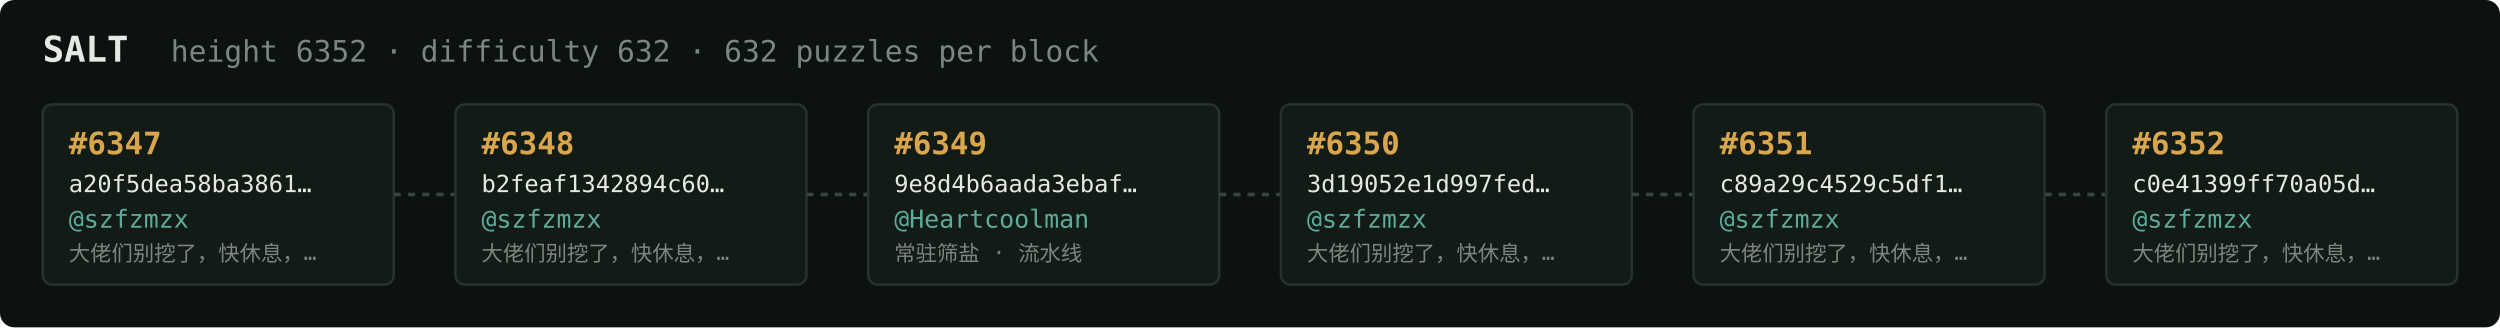
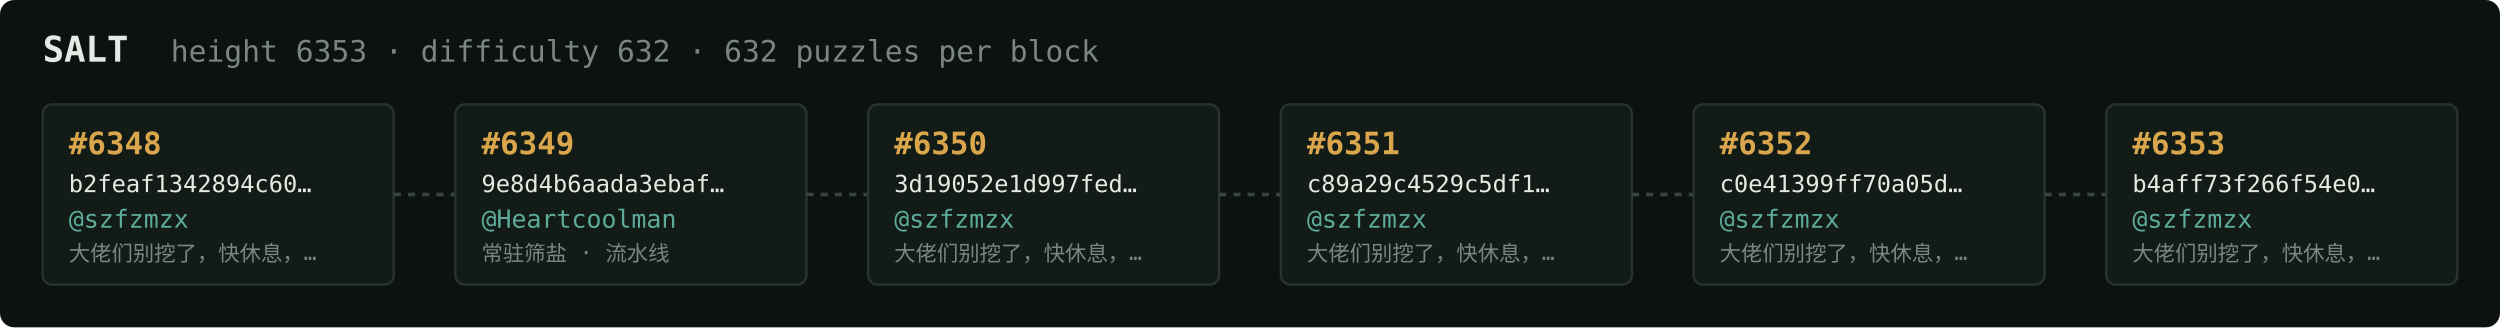
<svg xmlns="http://www.w3.org/2000/svg" width="1054" height="138" viewBox="0 0 1054 138" font-family="ui-monospace,SFMono-Regular,Menlo,monospace">
  <rect fill="#0c1210" width="1054" height="138" rx="6" />
  <text x="18" y="26" fill="#e5e9e3" font-size="15" font-weight="700">SALT</text>
-   <text x="72" y="26" fill="#7a867f" font-size="12.5">height 6352 · difficulty 632 · 632 puzzles per block</text>
+   <text x="72" y="26" fill="#7a867f" font-size="12.5">height 6353 · difficulty 632 · 632 puzzles per block</text>
  <rect x="18" y="44" width="148" height="76" rx="4" fill="#131b17" stroke="#28332e" stroke-width="1" />
-   <text x="29" y="65" fill="#d9a64c" font-size="13" font-weight="700">#6347</text>
-   <text x="29" y="81" fill="#e5e9e3" font-size="10">a20f5dea58ba3861…</text>
+   <text x="29" y="65" fill="#d9a64c" font-size="13" font-weight="700">#6348</text>
+   <text x="29" y="81" fill="#e5e9e3" font-size="10">b2feaf1342894c60…</text>
  <text x="29" y="96" fill="#5cab9b" font-size="10.5">@szfzmzx</text>
  <text x="29" y="110" fill="#7a867f" font-size="9">大佬们别挖了，快休息，…</text>
  <line x1="166" y1="82.0" x2="192" y2="82.0" stroke="#38443e" stroke-width="1.5" stroke-dasharray="3 3" />
  <rect x="192" y="44" width="148" height="76" rx="4" fill="#131b17" stroke="#28332e" stroke-width="1" />
-   <text x="203" y="65" fill="#d9a64c" font-size="13" font-weight="700">#6348</text>
-   <text x="203" y="81" fill="#e5e9e3" font-size="10">b2feaf1342894c60…</text>
-   <text x="203" y="96" fill="#5cab9b" font-size="10.5">@szfzmzx</text>
-   <text x="203" y="110" fill="#7a867f" font-size="9">大佬们别挖了，快休息，…</text>
+   <text x="203" y="65" fill="#d9a64c" font-size="13" font-weight="700">#6349</text>
+   <text x="203" y="81" fill="#e5e9e3" font-size="10">9e8d4b6aada3ebaf…</text>
+   <text x="203" y="96" fill="#5cab9b" font-size="10.5">@Heartcoolman</text>
+   <text x="203" y="110" fill="#7a867f" font-size="9">常驻筛盐 · 流水线</text>
  <line x1="340" y1="82.0" x2="366" y2="82.0" stroke="#38443e" stroke-width="1.5" stroke-dasharray="3 3" />
  <rect x="366" y="44" width="148" height="76" rx="4" fill="#131b17" stroke="#28332e" stroke-width="1" />
-   <text x="377" y="65" fill="#d9a64c" font-size="13" font-weight="700">#6349</text>
-   <text x="377" y="81" fill="#e5e9e3" font-size="10">9e8d4b6aada3ebaf…</text>
-   <text x="377" y="96" fill="#5cab9b" font-size="10.5">@Heartcoolman</text>
-   <text x="377" y="110" fill="#7a867f" font-size="9">常驻筛盐 · 流水线</text>
+   <text x="377" y="65" fill="#d9a64c" font-size="13" font-weight="700">#6350</text>
+   <text x="377" y="81" fill="#e5e9e3" font-size="10">3d19052e1d997fed…</text>
+   <text x="377" y="96" fill="#5cab9b" font-size="10.5">@szfzmzx</text>
+   <text x="377" y="110" fill="#7a867f" font-size="9">大佬们别挖了，快休息，…</text>
  <line x1="514" y1="82.0" x2="540" y2="82.0" stroke="#38443e" stroke-width="1.5" stroke-dasharray="3 3" />
  <rect x="540" y="44" width="148" height="76" rx="4" fill="#131b17" stroke="#28332e" stroke-width="1" />
-   <text x="551" y="65" fill="#d9a64c" font-size="13" font-weight="700">#6350</text>
-   <text x="551" y="81" fill="#e5e9e3" font-size="10">3d19052e1d997fed…</text>
+   <text x="551" y="65" fill="#d9a64c" font-size="13" font-weight="700">#6351</text>
+   <text x="551" y="81" fill="#e5e9e3" font-size="10">c89a29c4529c5df1…</text>
  <text x="551" y="96" fill="#5cab9b" font-size="10.5">@szfzmzx</text>
  <text x="551" y="110" fill="#7a867f" font-size="9">大佬们别挖了，快休息，…</text>
  <line x1="688" y1="82.0" x2="714" y2="82.0" stroke="#38443e" stroke-width="1.5" stroke-dasharray="3 3" />
  <rect x="714" y="44" width="148" height="76" rx="4" fill="#131b17" stroke="#28332e" stroke-width="1" />
-   <text x="725" y="65" fill="#d9a64c" font-size="13" font-weight="700">#6351</text>
-   <text x="725" y="81" fill="#e5e9e3" font-size="10">c89a29c4529c5df1…</text>
+   <text x="725" y="65" fill="#d9a64c" font-size="13" font-weight="700">#6352</text>
+   <text x="725" y="81" fill="#e5e9e3" font-size="10">c0e41399ff70a05d…</text>
  <text x="725" y="96" fill="#5cab9b" font-size="10.5">@szfzmzx</text>
  <text x="725" y="110" fill="#7a867f" font-size="9">大佬们别挖了，快休息，…</text>
  <line x1="862" y1="82.0" x2="888" y2="82.0" stroke="#38443e" stroke-width="1.5" stroke-dasharray="3 3" />
  <rect x="888" y="44" width="148" height="76" rx="4" fill="#131b17" stroke="#28332e" stroke-width="1" />
-   <text x="899" y="65" fill="#d9a64c" font-size="13" font-weight="700">#6352</text>
-   <text x="899" y="81" fill="#e5e9e3" font-size="10">c0e41399ff70a05d…</text>
+   <text x="899" y="65" fill="#d9a64c" font-size="13" font-weight="700">#6353</text>
+   <text x="899" y="81" fill="#e5e9e3" font-size="10">b4aff73f266f54e0…</text>
  <text x="899" y="96" fill="#5cab9b" font-size="10.5">@szfzmzx</text>
  <text x="899" y="110" fill="#7a867f" font-size="9">大佬们别挖了，快休息，…</text>
</svg>
